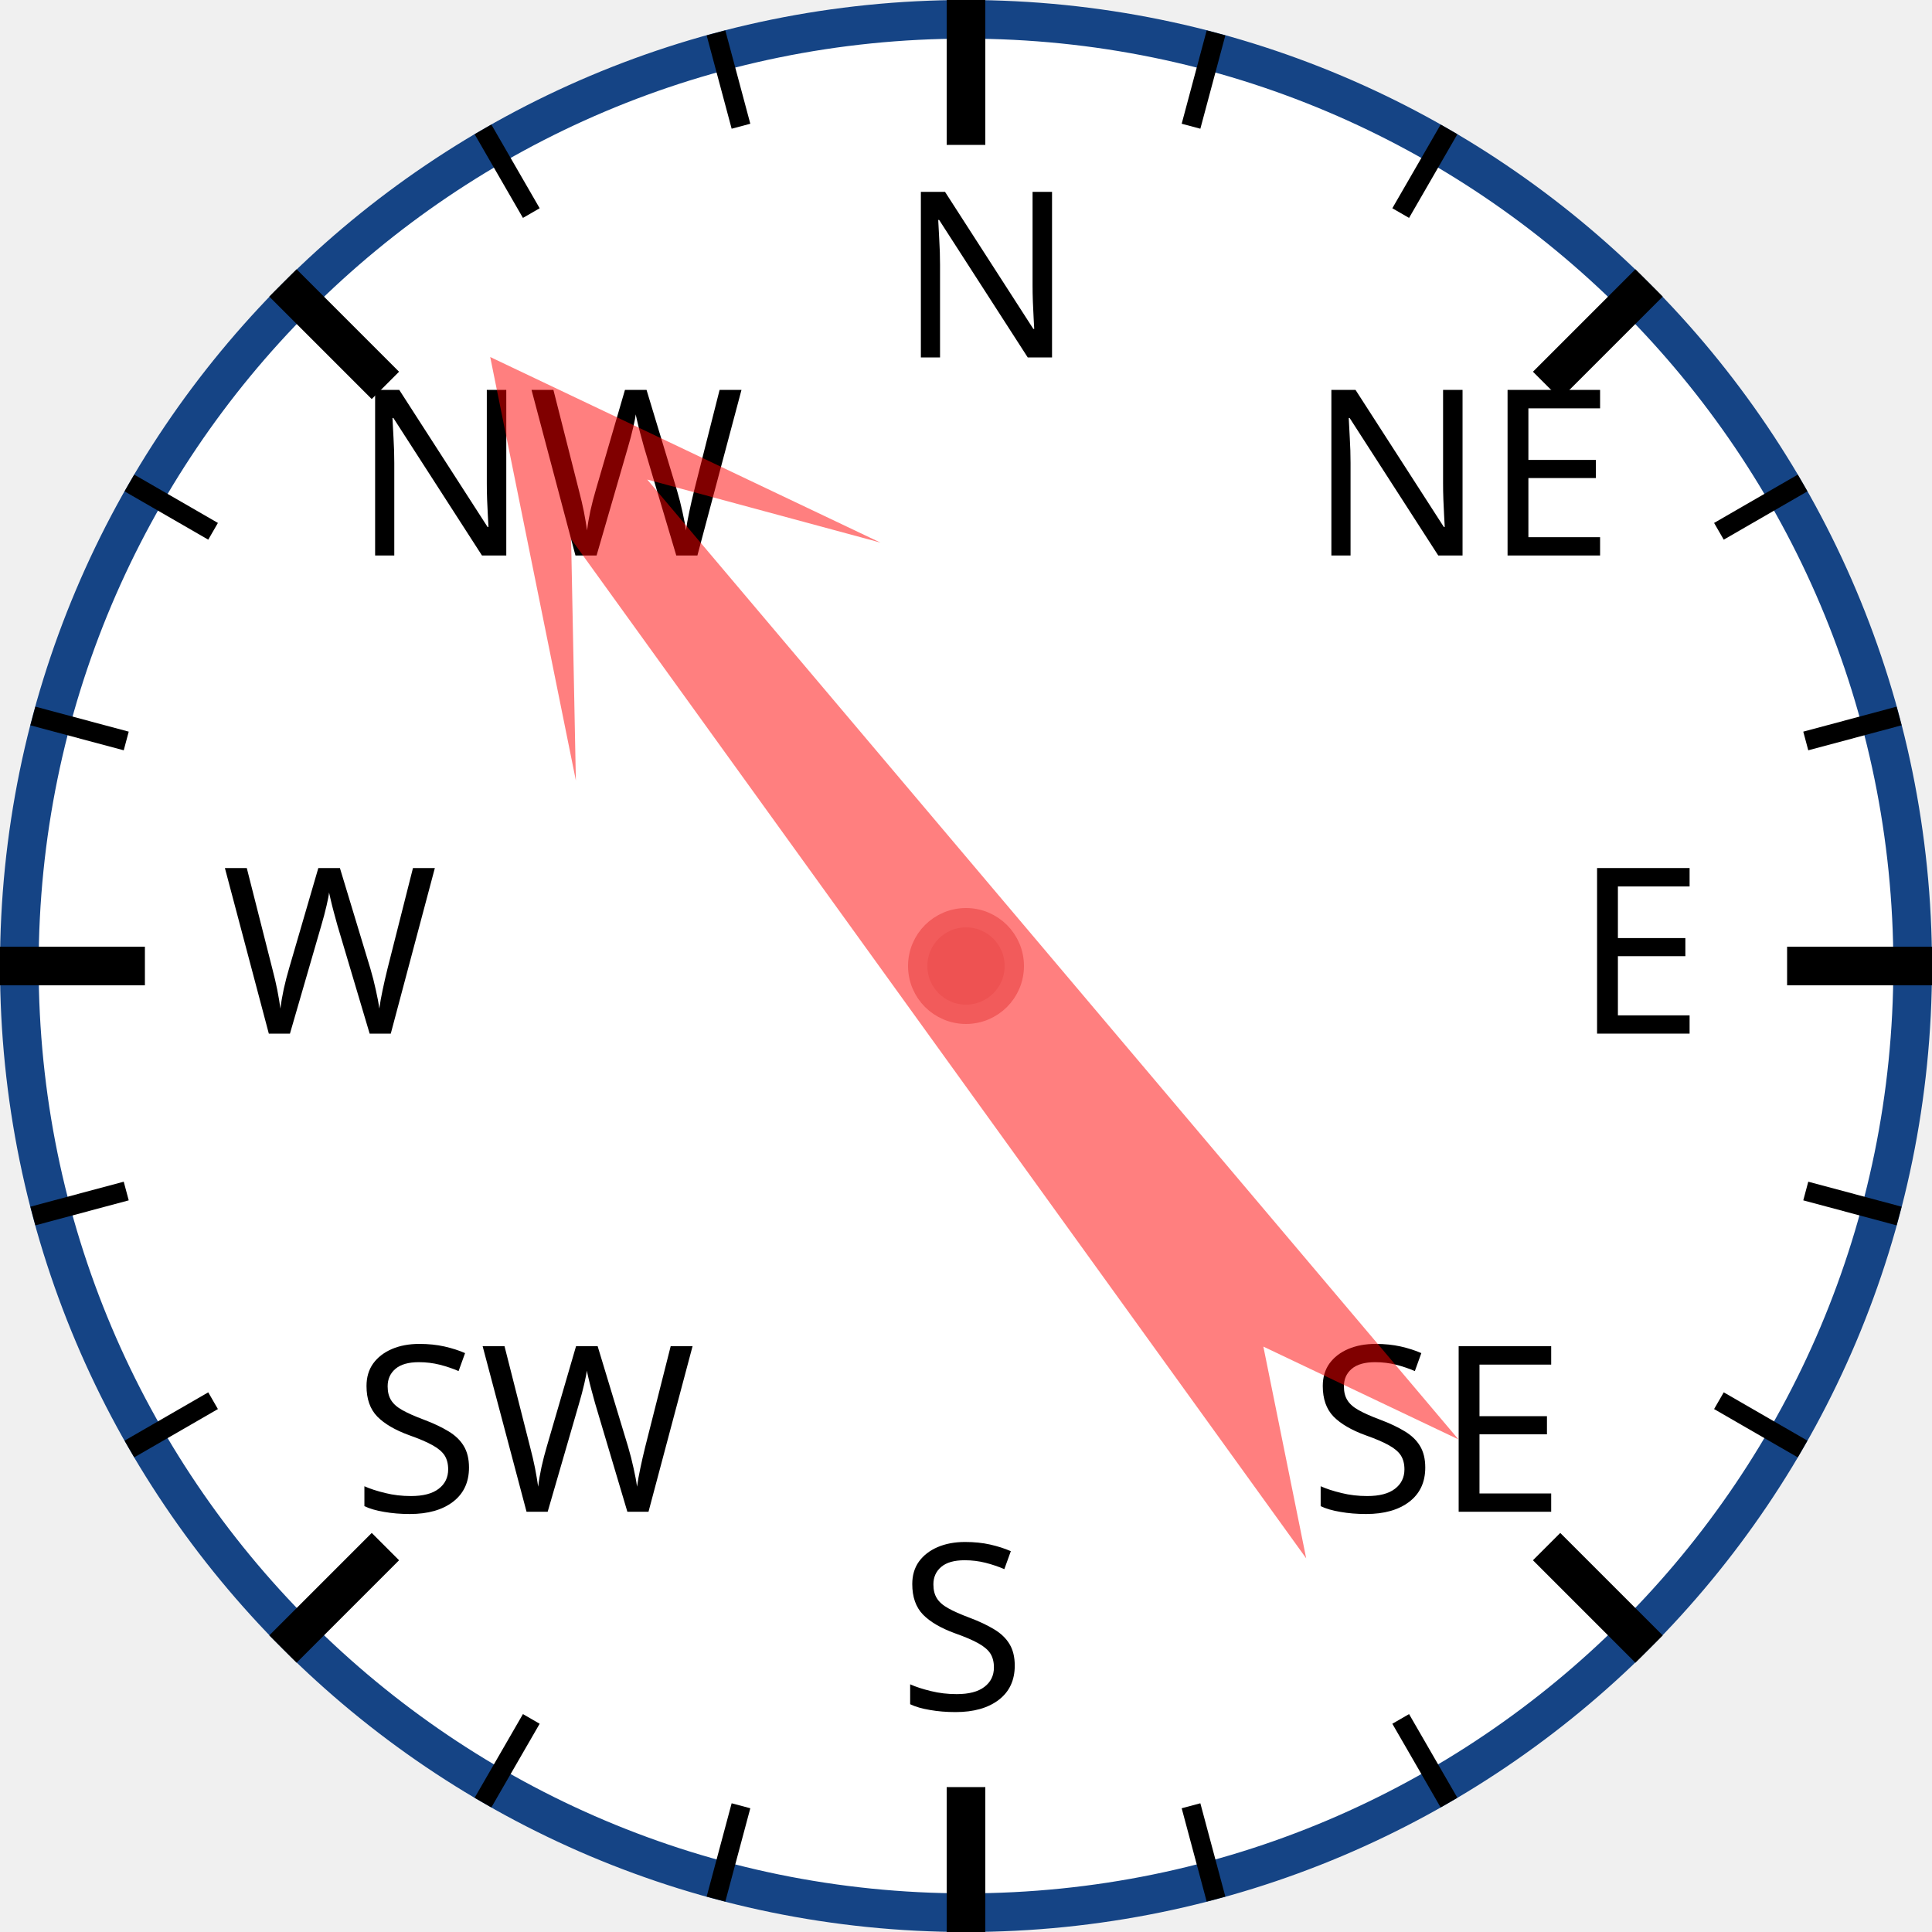
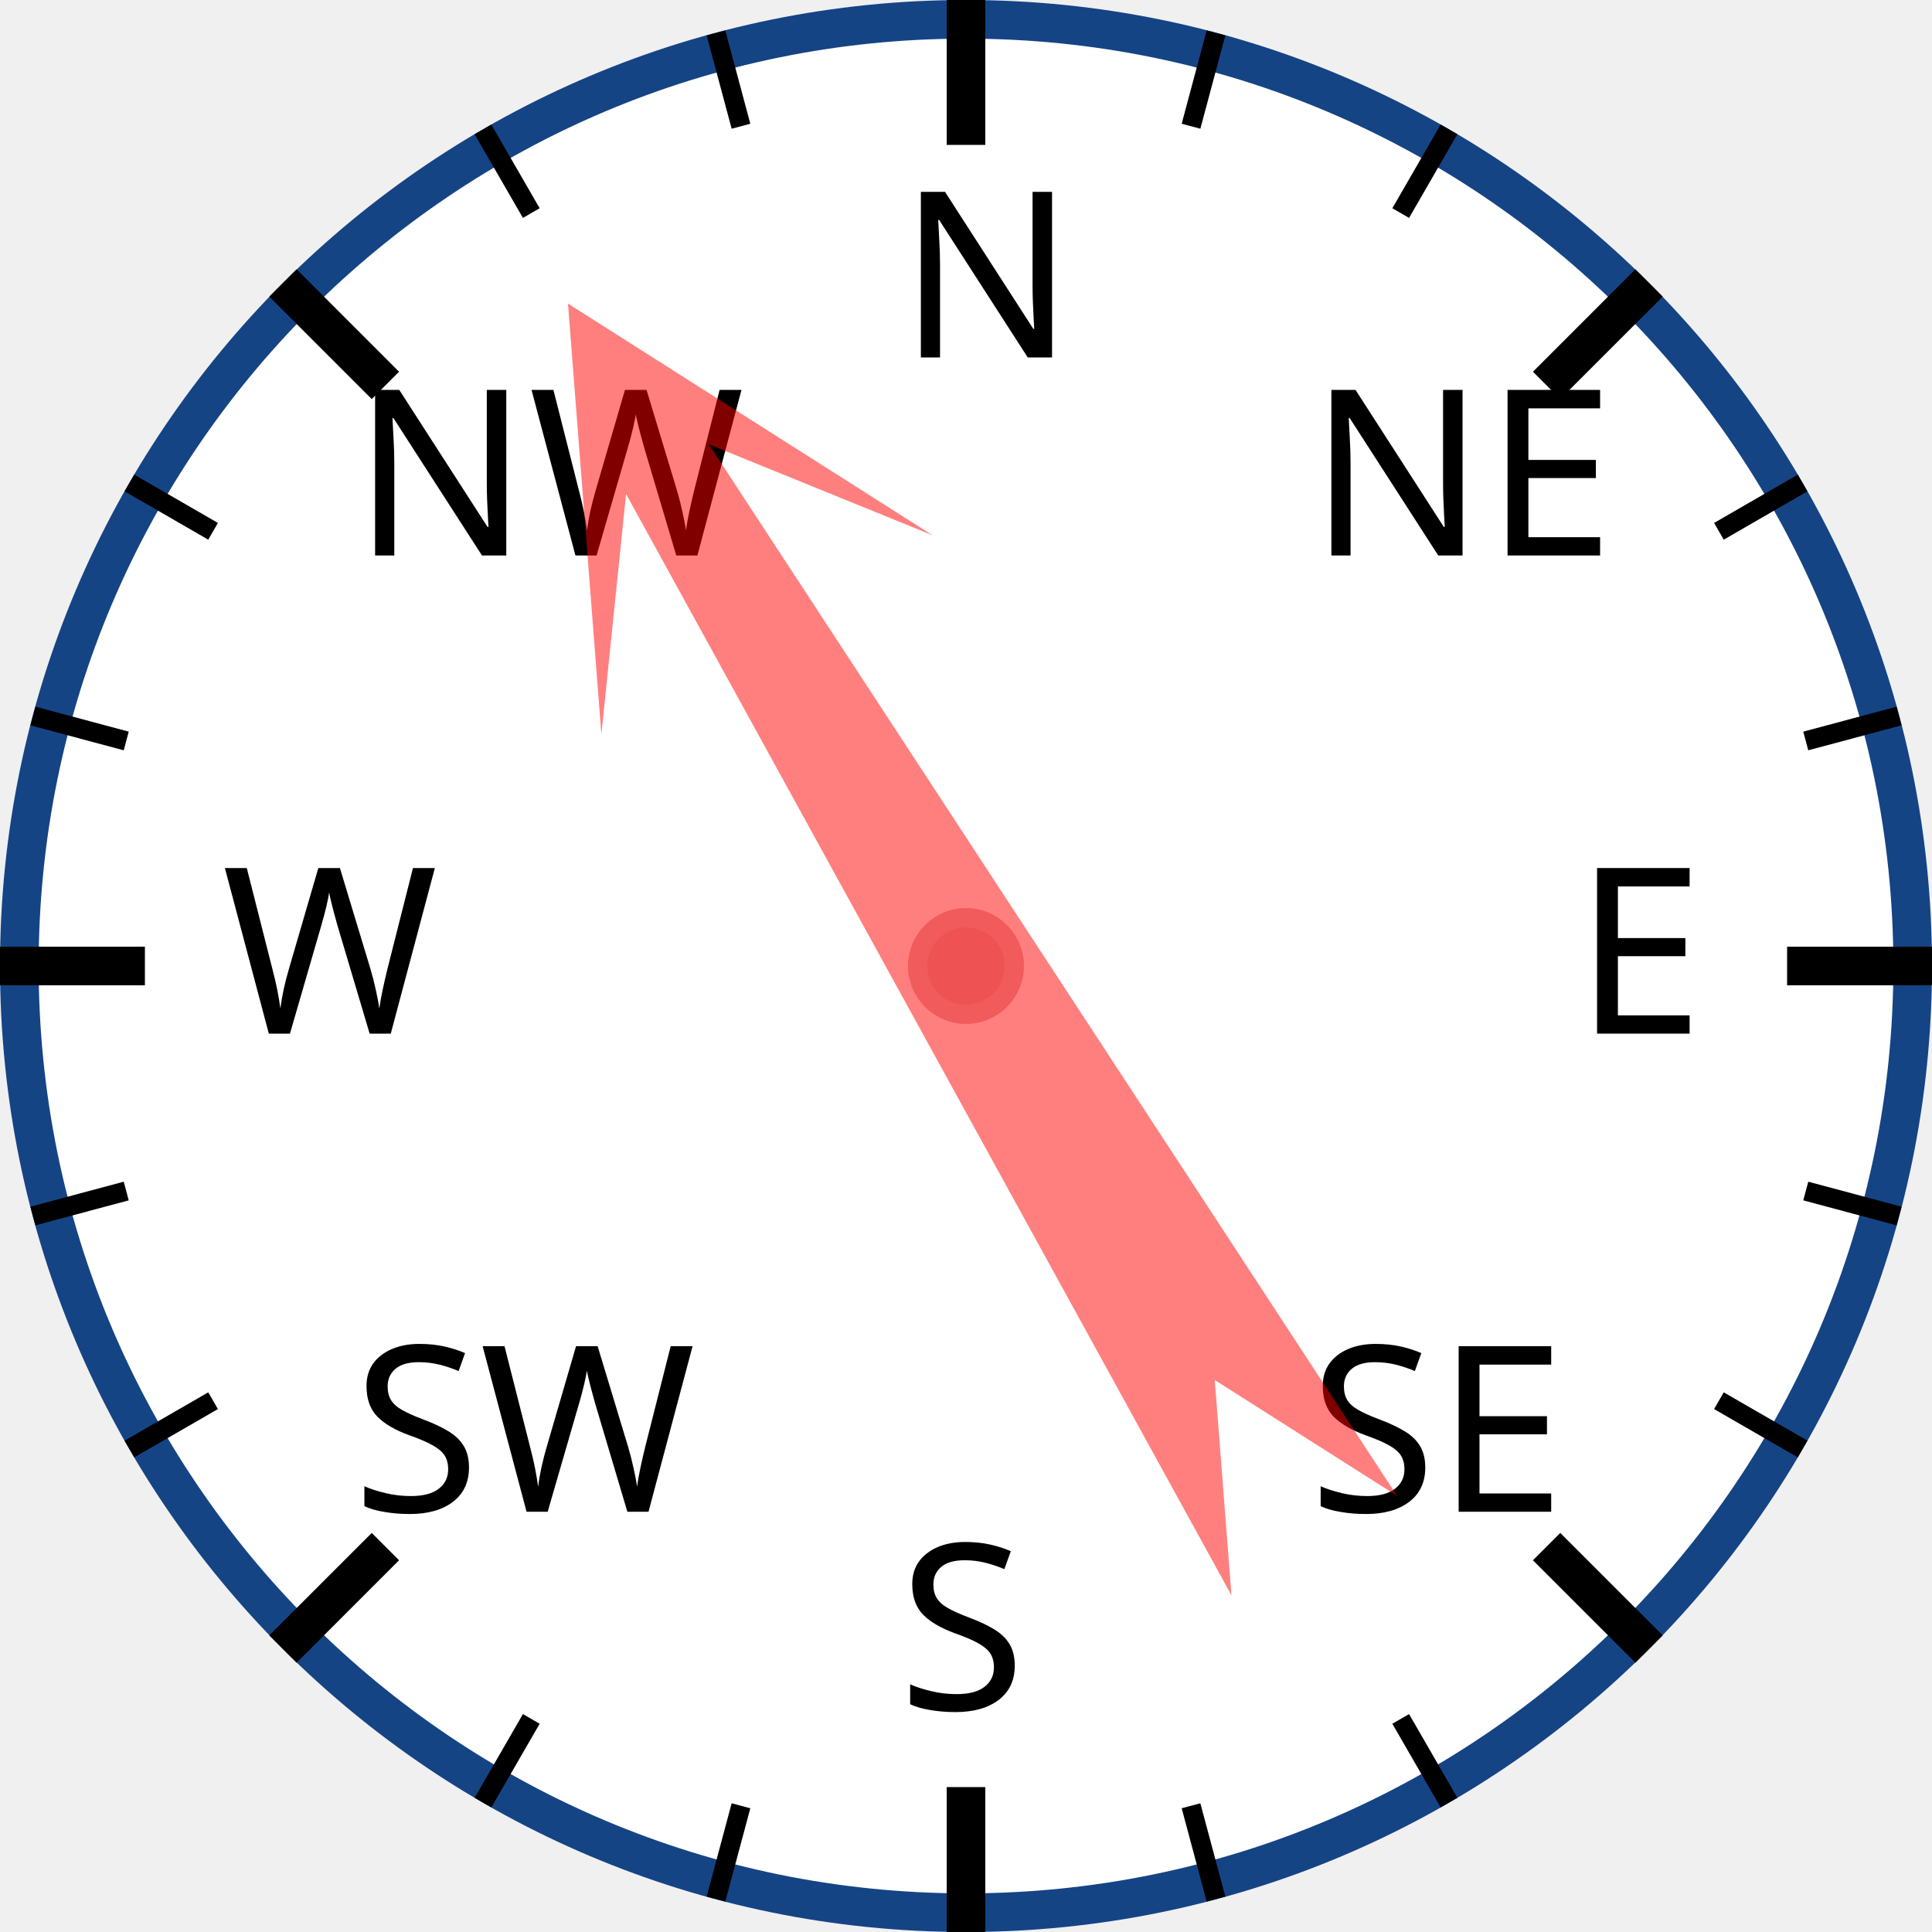
<svg xmlns="http://www.w3.org/2000/svg" width="120px" height="120px" viewBox="0 0 200 200">
  <circle cx="100" cy="100" r="98" style="fill: white; stroke: #154485; stroke-width: 4;" />
  <text x="93.0" y="37.0" style="font-family: sans-serif; font-size: 18pt;">N</text>
  <line x1="100.0" y1="0.0" x2="100.0" y2="15.0" style="stroke: black; stroke-width: 4;" />
  <line x1="74.118" y1="3.407" x2="76.706" y2="13.067" style="stroke: black; stroke-width: 2;" />
  <line x1="50" y1="13.397" x2="55" y2="22.058" style="stroke: black; stroke-width: 2;" />
  <text x="36.503" y="57.503" style="font-family: sans-serif; font-size: 18pt;">NW</text>
  <line x1="29.289" y1="29.289" x2="39.896" y2="39.896" style="stroke: black; stroke-width: 4;" />
  <line x1="13.397" y1="50" x2="22.058" y2="55" style="stroke: black; stroke-width: 2;" />
  <line x1="3.407" y1="74.118" x2="13.067" y2="76.706" style="stroke: black; stroke-width: 2;" />
  <text x="23.0" y="107.0" style="font-family: sans-serif; font-size: 18pt;">W</text>
  <line x1="0.0" y1="100.0" x2="15.0" y2="100.0" style="stroke: black; stroke-width: 4;" />
  <line x1="3.407" y1="125.882" x2="13.067" y2="123.294" style="stroke: black; stroke-width: 2;" />
  <line x1="13.397" y1="150" x2="22.058" y2="145" style="stroke: black; stroke-width: 2;" />
  <text x="36.503" y="156.497" style="font-family: sans-serif; font-size: 18pt;">SW</text>
  <line x1="29.289" y1="170.711" x2="39.896" y2="160.104" style="stroke: black; stroke-width: 4;" />
  <line x1="50" y1="186.603" x2="55" y2="177.942" style="stroke: black; stroke-width: 2;" />
  <line x1="74.118" y1="196.593" x2="76.706" y2="186.933" style="stroke: black; stroke-width: 2;" />
  <text x="93" y="177.0" style="font-family: sans-serif; font-size: 18pt;">S</text>
  <line x1="100" y1="200.0" x2="100" y2="185.0" style="stroke: black; stroke-width: 4;" />
  <line x1="125.882" y1="196.593" x2="123.294" y2="186.933" style="stroke: black; stroke-width: 2;" />
  <line x1="150.0" y1="186.603" x2="145.0" y2="177.942" style="stroke: black; stroke-width: 2;" />
  <text x="135.497" y="156.497" style="font-family: sans-serif; font-size: 18pt;">SE</text>
  <line x1="170.711" y1="170.711" x2="160.104" y2="160.104" style="stroke: black; stroke-width: 4;" />
  <line x1="186.603" y1="150" x2="177.942" y2="145" style="stroke: black; stroke-width: 2;" />
  <line x1="196.593" y1="125.882" x2="186.933" y2="123.294" style="stroke: black; stroke-width: 2;" />
  <text x="163.0" y="107" style="font-family: sans-serif; font-size: 18pt;">E</text>
  <line x1="200.0" y1="100" x2="185.0" y2="100" style="stroke: black; stroke-width: 4;" />
  <line x1="196.593" y1="74.118" x2="186.933" y2="76.706" style="stroke: black; stroke-width: 2;" />
  <line x1="186.603" y1="50" x2="177.942" y2="55" style="stroke: black; stroke-width: 2;" />
  <text x="135.497" y="57.503" style="font-family: sans-serif; font-size: 18pt;">NE</text>
  <line x1="170.711" y1="29.289" x2="160.104" y2="39.896" style="stroke: black; stroke-width: 4;" />
  <line x1="150" y1="13.397" x2="145" y2="22.058" style="stroke: black; stroke-width: 2;" />
  <line x1="125.882" y1="3.407" x2="123.294" y2="13.067" style="stroke: black; stroke-width: 2;" />
-   <polygon points="100 20 120 60 105 40 110 170 100 150 90 170 95 40 80 60" style="fill: red; fill-opacity: 0.5;" transform="rotate(322,100,100)" />
+   <polygon points="100 20 120 60 105 40 110 170 100 150 90 170 95 40 80 60" style="fill: red; fill-opacity: 0.5;" transform="rotate(329,100,100)" />
  <circle cx="100" cy="100" r="5" style="fill: #EE5252; stroke: #F25B5B; stroke-width: 2;" />
</svg>
